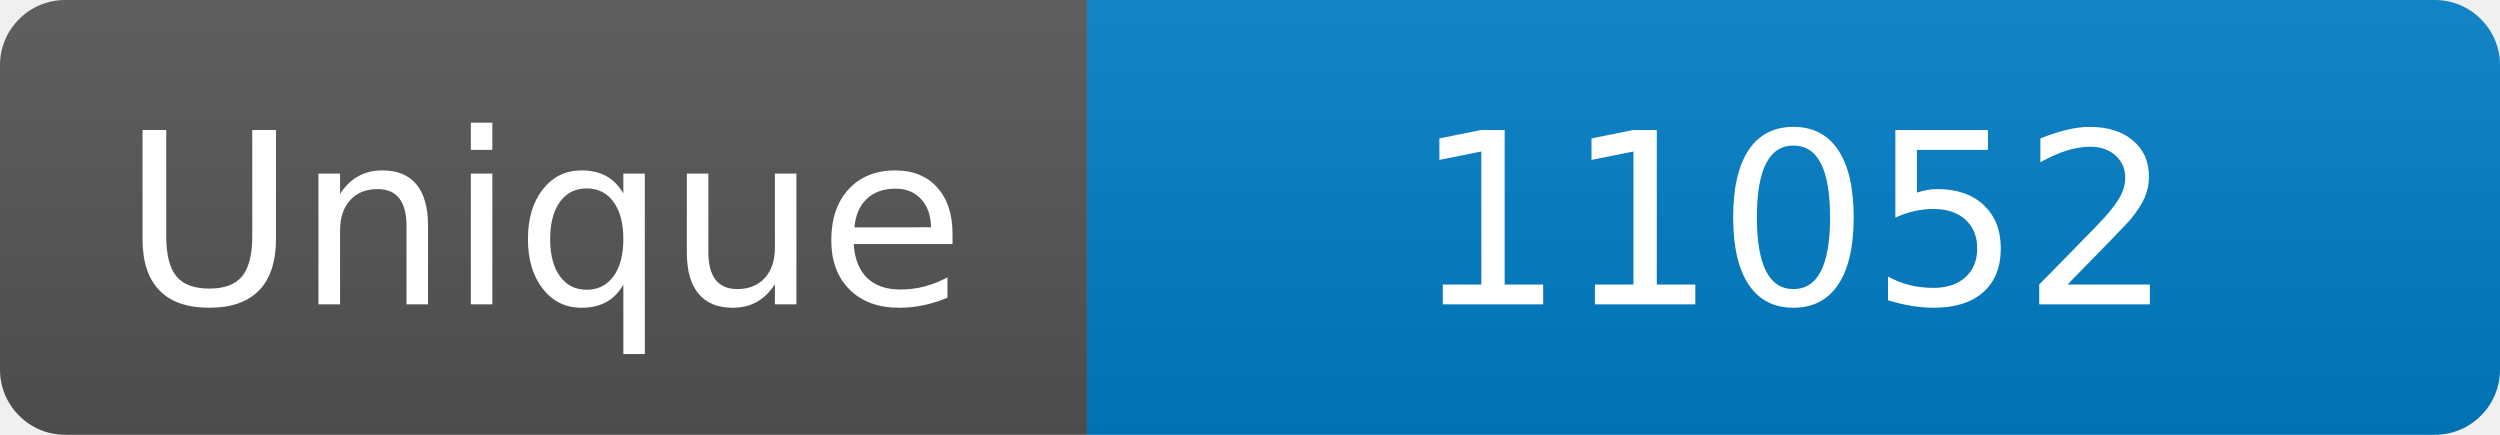
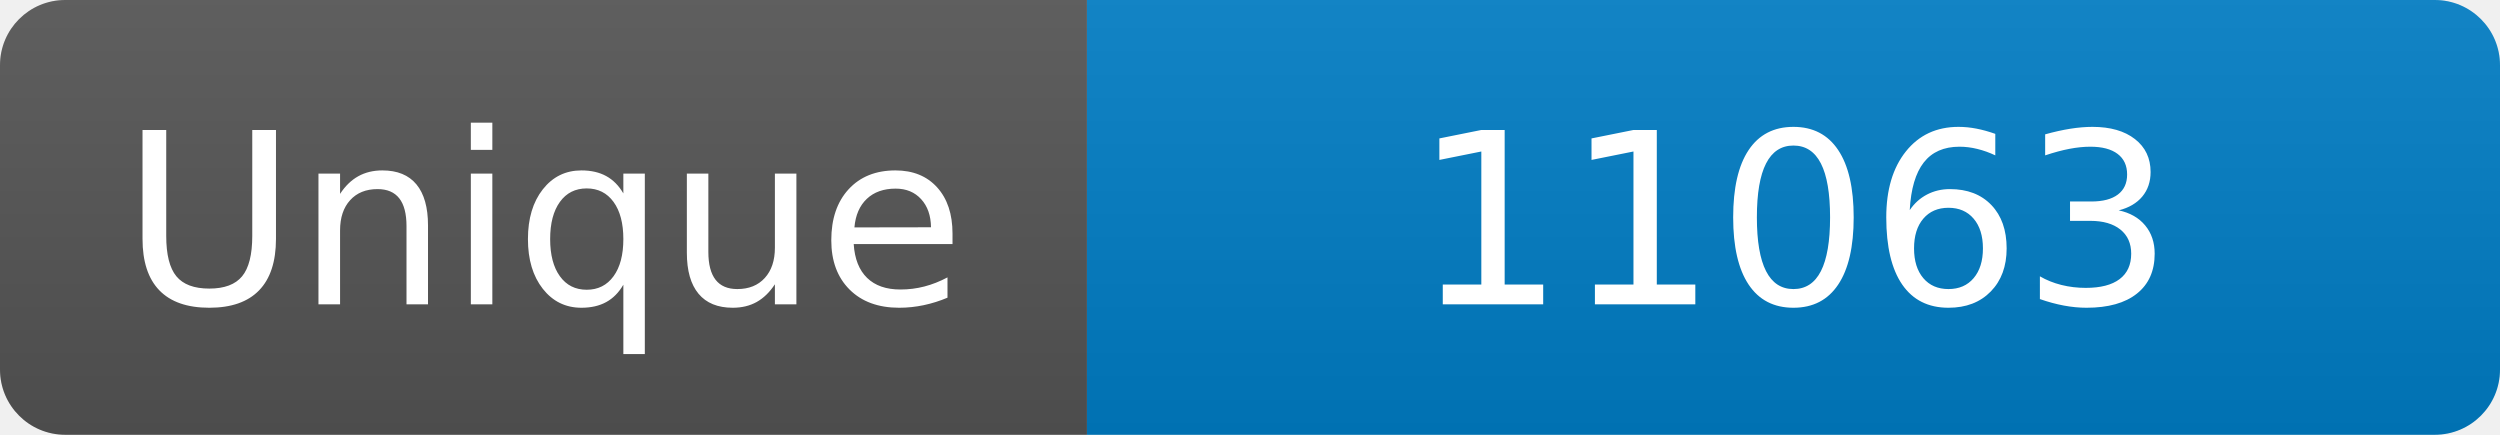
<svg xmlns="http://www.w3.org/2000/svg" width="115" height="20" role="img" aria-label="Maintained?: yes">
  <linearGradient id="s" x2="0" y2="100%">
    <stop offset="0" stop-color="#bbb" stop-opacity=".1" />
    <stop offset="1" stop-opacity=".1" />
  </linearGradient>
  <clipPath id="r">
    <rect width="115" height="20" rx="3" fill="#fff" />
  </clipPath>
  <g clip-path="url(#r)">
    <rect width="50" height="20" fill="#555" />
    <rect x="50" width="160" height="20" fill="#007ec6" />
    <rect width="115" height="20" fill="url(#s)" />
  </g>
  <g fill="#fff" text-anchor="middle" font-family="Verdana,Geneva,DejaVu Sans,sans-serif" font-size="110">
    <text x="250" y="140" transform="scale(.1)" fill="#fff">Unique</text>
-     <text x="825" y="140" transform="scale(.1)" fill="#fff">11052</text>
+     <text x="825" y="140" transform="scale(.1)" fill="#fff">11063</text>
  </g>
</svg>
